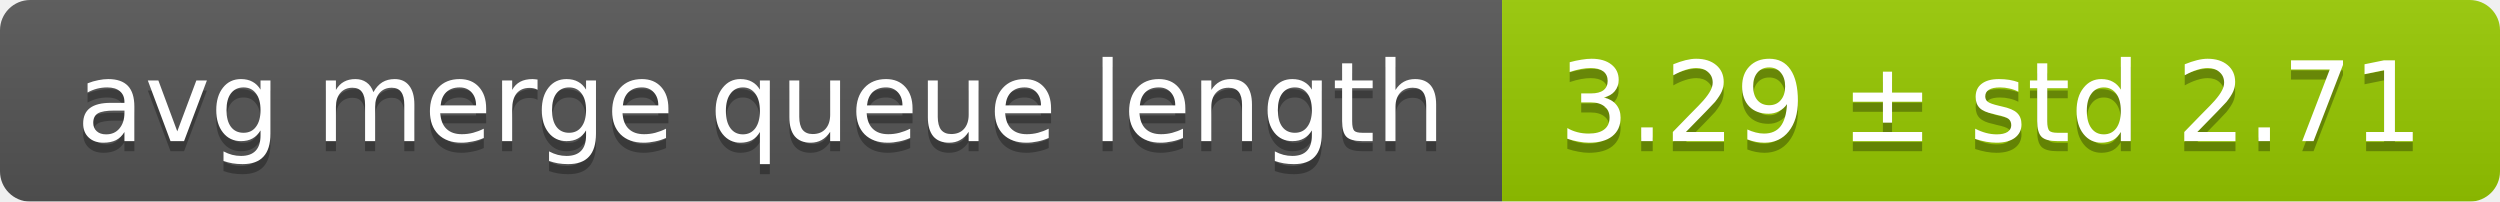
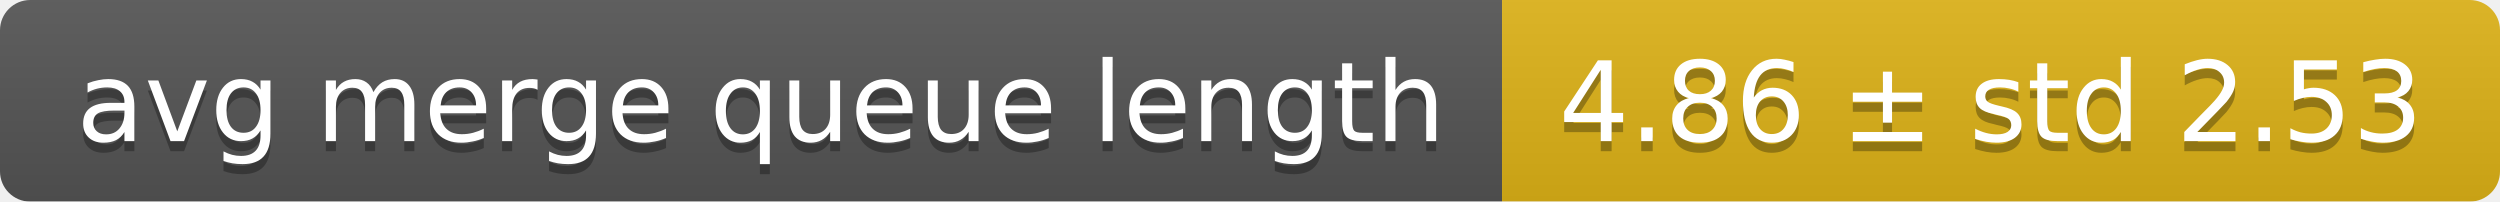
<svg xmlns="http://www.w3.org/2000/svg" width="248" height="20">
  <linearGradient id="smooth" x2="0" y2="100%">
    <stop offset="0" stop-color="#bbb" stop-opacity=".1" />
    <stop offset="1" stop-opacity=".1" />
  </linearGradient>
  <mask id="round">
    <rect width="248" height="20" rx="3" fill="#fff" />
  </mask>
  <g mask="url(#round)">
    <rect width="149" height="20" fill="#555" />
-     <rect x="149" width="99" height="20" fill="#97ca00" />
+     <rect x="149" width="99" height="20" fill="#dfb317" />
    <rect width="248" height="20" fill="url(#smooth)" />
  </g>
  <g fill="#fff" text-anchor="middle" font-family="DejaVu Sans,Verdana,Geneva,sans-serif" font-size="11">
    <text x="75.5" y="15" fill="#010101" fill-opacity=".3">avg merge queue length</text>
    <text x="75.5" y="14">avg merge queue length</text>
-     <text x="197.5" y="15" fill="#010101" fill-opacity=".3">3.29 ± std 2.71</text>
-     <text x="197.5" y="14">3.29 ± std 2.71</text>
+     <text x="197.5" y="15" fill="#010101" fill-opacity=".3">4.86 ± std 2.53</text>
+     <text x="197.5" y="14">4.86 ± std 2.53</text>
  </g>
</svg>
